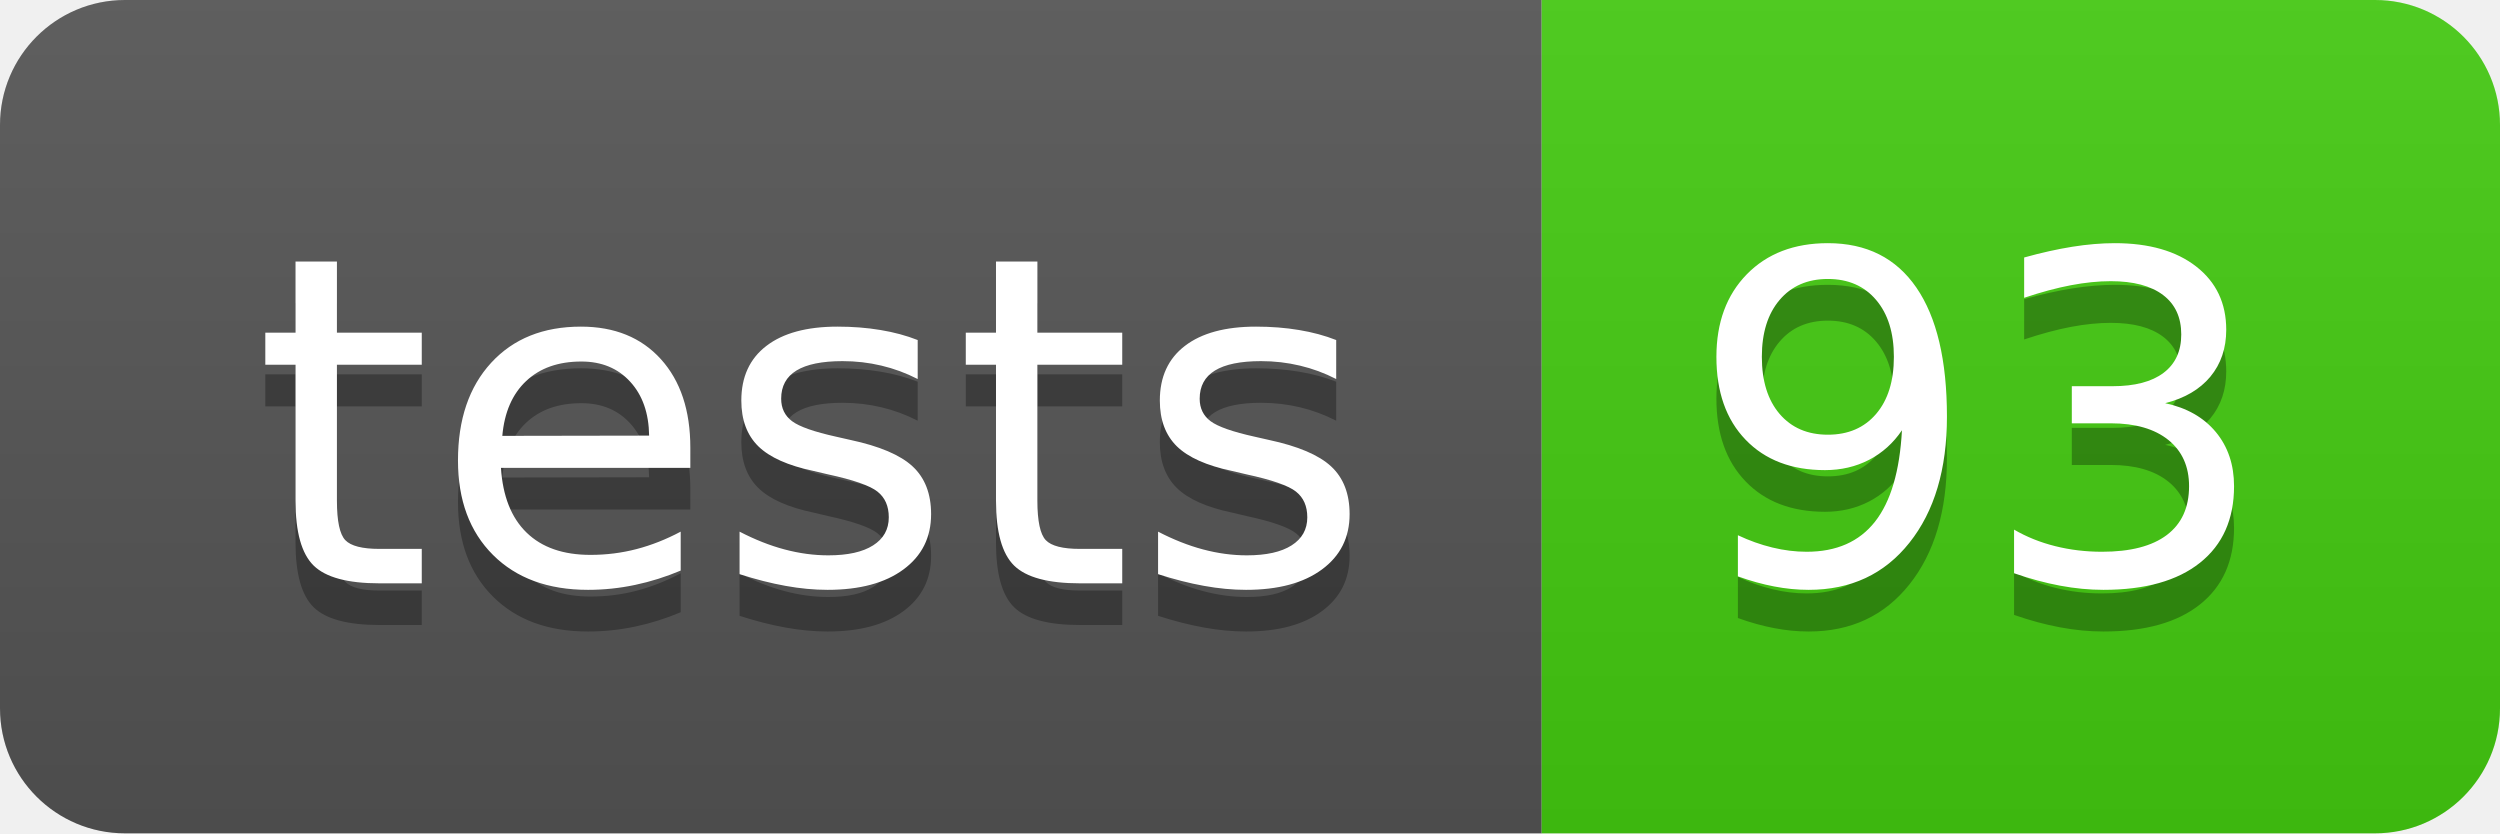
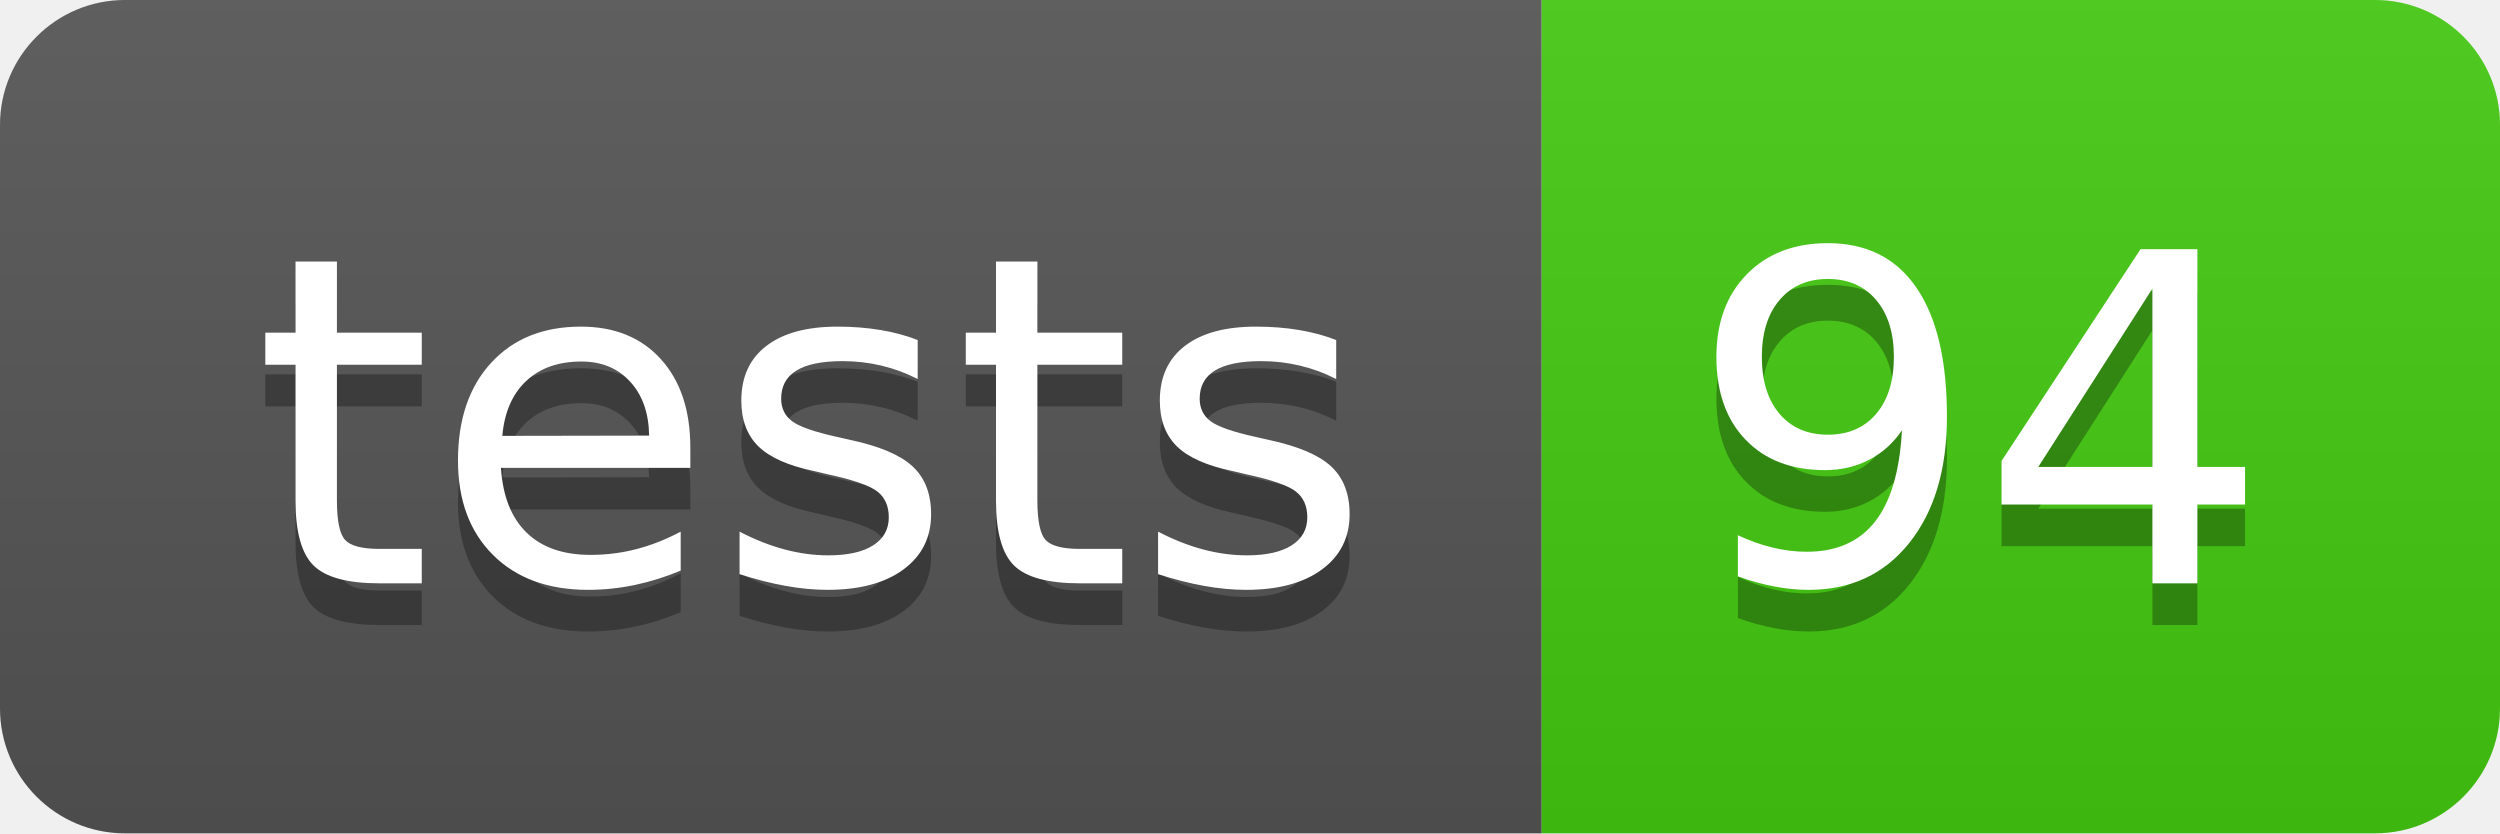
- <svg xmlns="http://www.w3.org/2000/svg" width="60" height="20" role="img" aria-label="tests: 93">
+ <svg xmlns="http://www.w3.org/2000/svg" width="60" height="20" role="img" aria-label="tests: 94">
  <linearGradient id="s" x2="0" y2="100%">
    <stop offset="0" stop-color="#bbb" stop-opacity=".1" />
    <stop offset="1" stop-opacity=".1" />
  </linearGradient>
  <clipPath id="r">
    <rect width="60" height="20" rx="3" fill="#fff" />
  </clipPath>
  <g clip-path="url(#r)">
    <rect width="37" height="20" fill="#555" />
    <rect x="37" width="23" height="20" fill="#4c1" />
    <rect width="60" height="20" fill="url(#s)" />
  </g>
  <g fill="#fff" text-anchor="middle" font-family="Verdana,Geneva,DejaVu Sans,sans-serif" text-rendering="geometricPrecision" font-size="110">
    <text aria-hidden="true" x="195" y="150" fill="#010101" fill-opacity=".3" transform="scale(.1)" textLength="270">tests</text>
    <text x="195" y="140" transform="scale(.1)" fill="#fff" textLength="270">tests</text>
-     <text aria-hidden="true" x="475" y="150" fill="#010101" fill-opacity=".3" transform="scale(.1)" textLength="130">93</text>
-     <text x="475" y="140" transform="scale(.1)" fill="#fff" textLength="130">93</text>
+     <text aria-hidden="true" x="475" y="150" fill="#010101" fill-opacity=".3" transform="scale(.1)" textLength="130">94</text>
+     <text x="475" y="140" transform="scale(.1)" fill="#fff" textLength="130">94</text>
  </g>
</svg>
